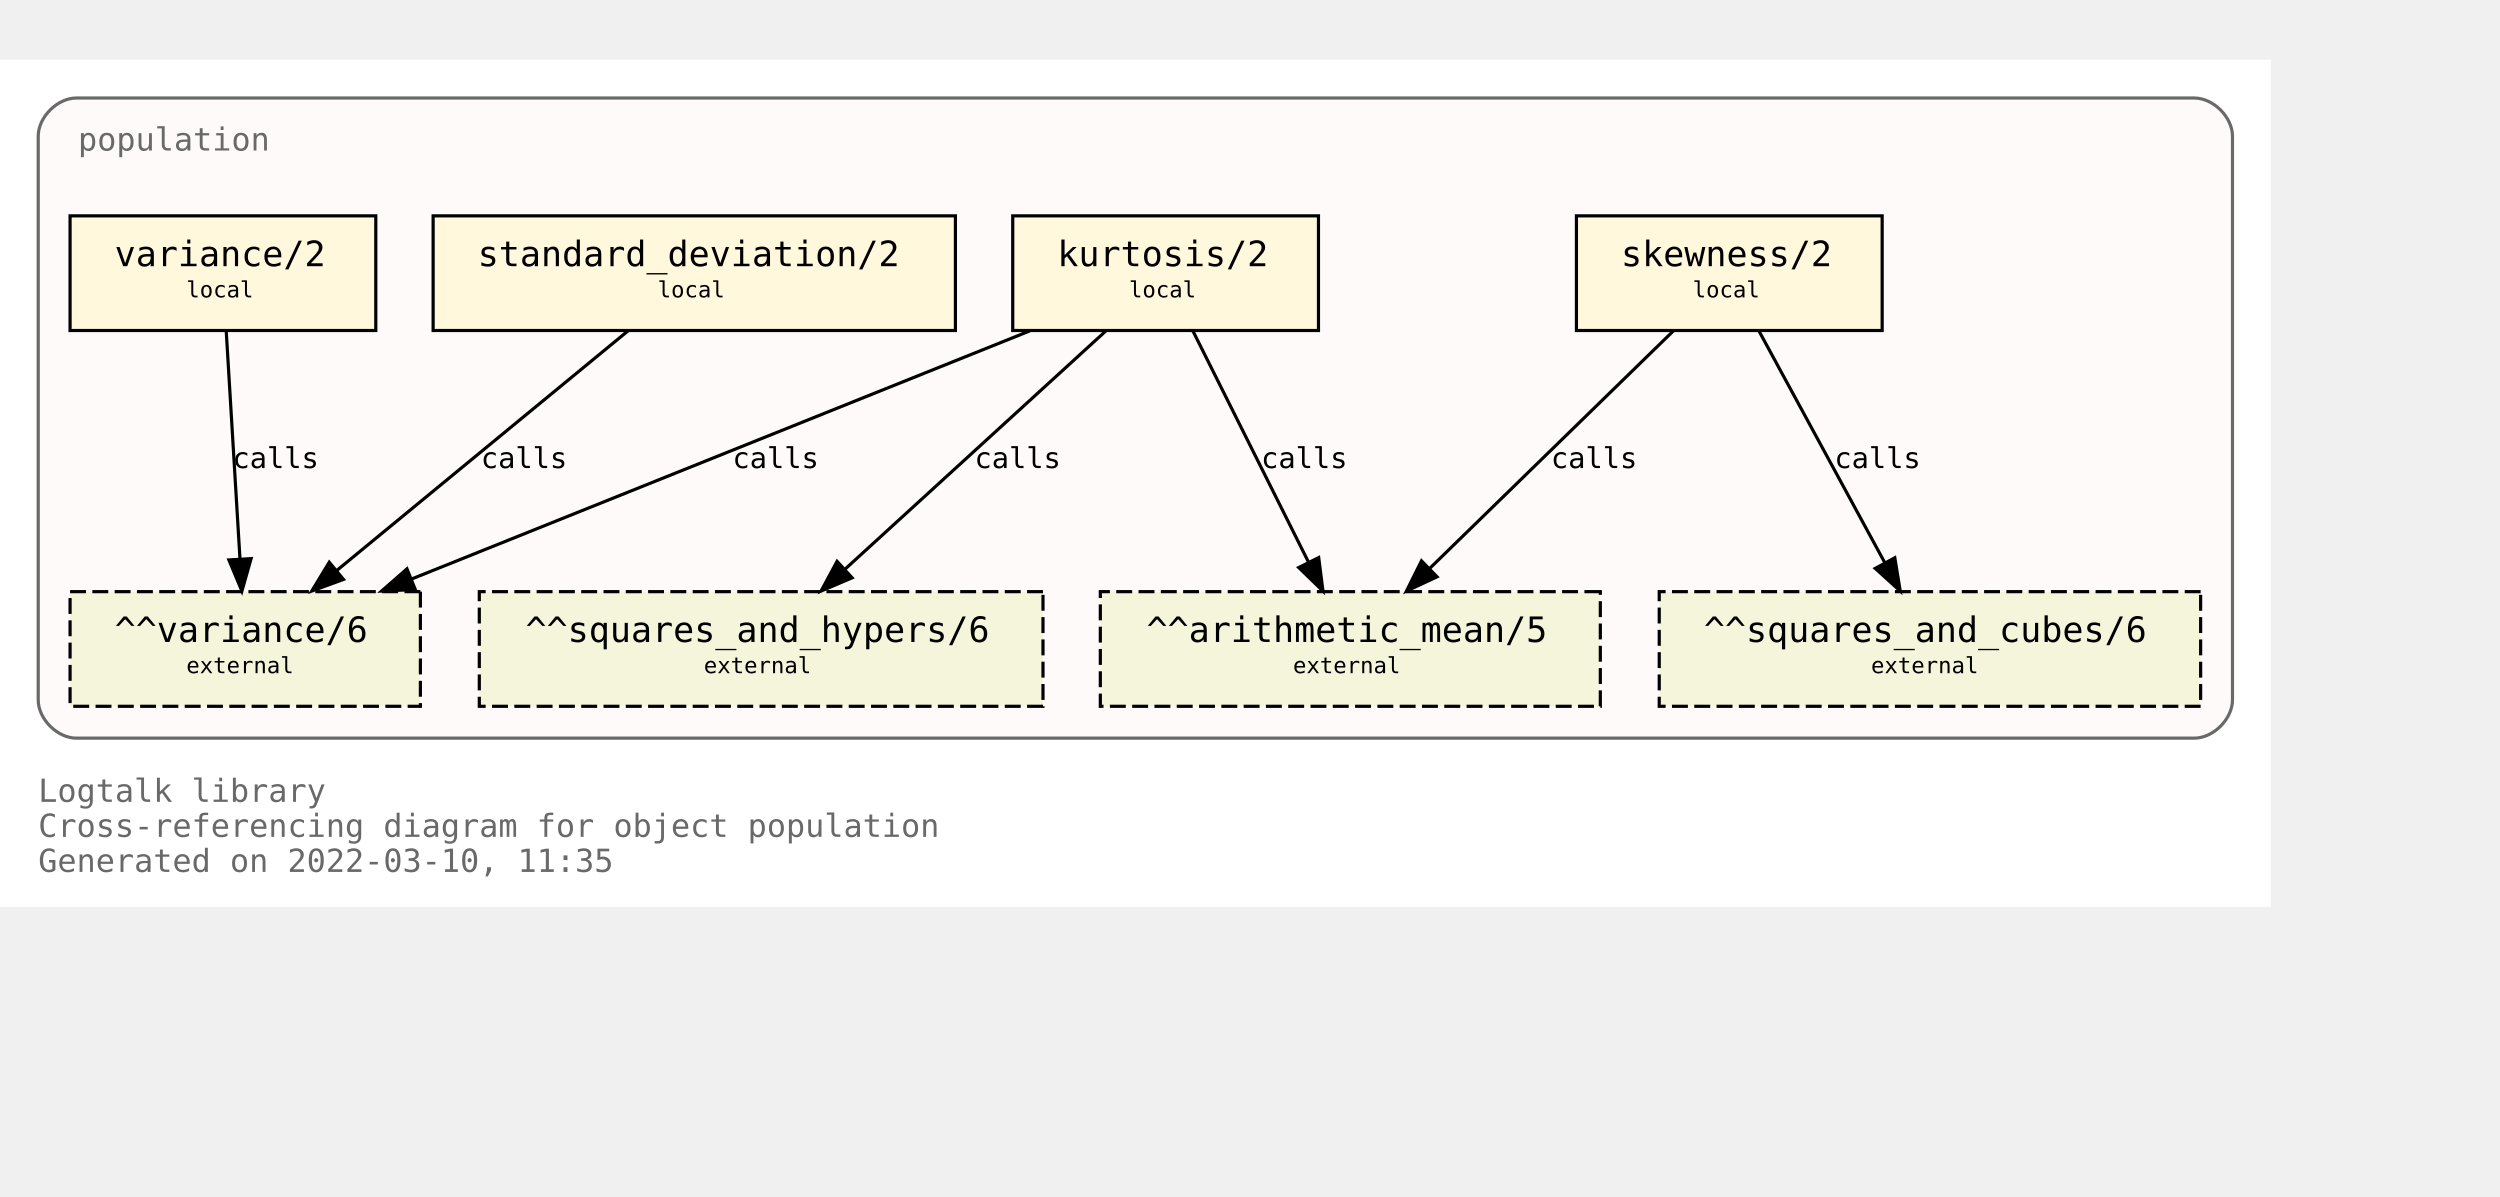
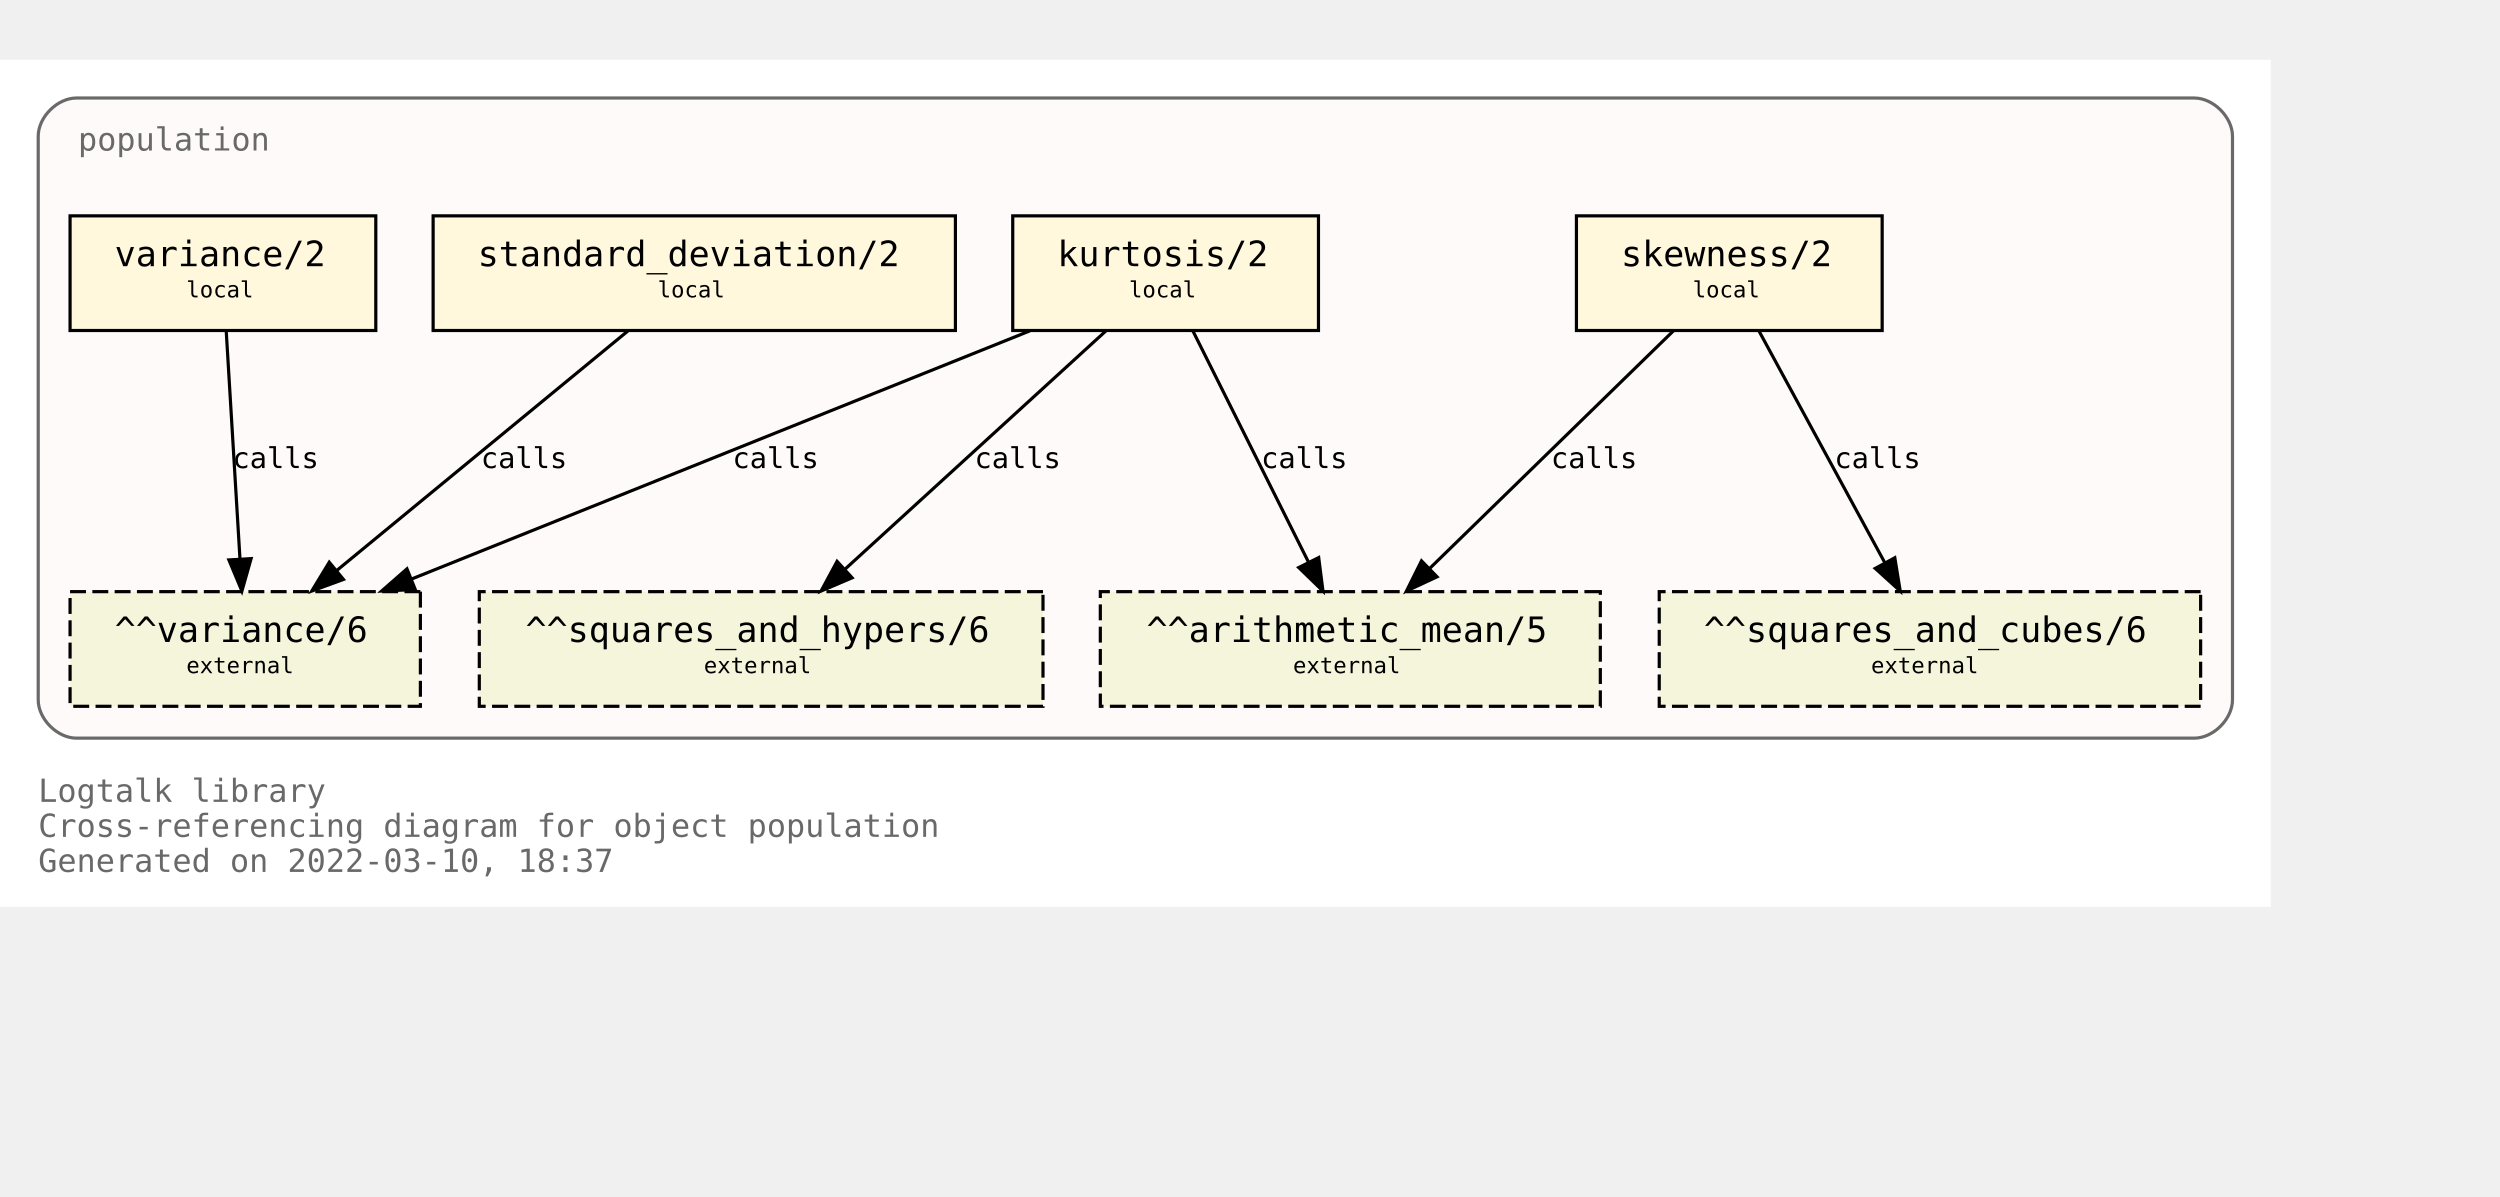
<svg xmlns="http://www.w3.org/2000/svg" xmlns:xlink="http://www.w3.org/1999/xlink" width="857pt" height="410pt" viewBox="72.00 72.00 785.00 338.00">
  <g id="graph0" class="graph" transform="scale(1 1) rotate(0) translate(76 334)">
    <polygon fill="white" stroke="transparent" points="-4,4 -4,-262 709,-262 709,4 -4,4" />
    <text text-anchor="start" x="8" y="-29" font-family="Monospace" font-size="10.00" fill="dimgray">Logtalk library</text>
    <text text-anchor="start" x="8" y="-18" font-family="Monospace" font-size="10.00" fill="dimgray">Cross-referencing diagram for object population</text>
-     <text text-anchor="start" x="8" y="-7" font-family="Monospace" font-size="10.00" fill="dimgray">Generated on 2022-03-10, 11:35</text>
+     <text text-anchor="start" x="8" y="-7" font-family="Monospace" font-size="10.00" fill="dimgray">Generated on 2022-03-10, 18:37</text>
    <g id="clust1" class="cluster">
      <g id="a_clust1">
        <a xlink:title="population">
          <path fill="snow" stroke="dimgray" d="M20,-49C20,-49 685,-49 685,-49 691,-49 697,-55 697,-61 697,-61 697,-238 697,-238 697,-244 691,-250 685,-250 685,-250 20,-250 20,-250 14,-250 8,-244 8,-238 8,-238 8,-61 8,-61 8,-55 14,-49 20,-49" />
          <g id="a_clust1_0">
-             <a xlink:href="https://github.com/LogtalkDotOrg/logtalk3/tree/2a69e2811d86258db14552ef52ae36c056b8ea6b/library/statistics/population.lgt" xlink:title="https://github.com/LogtalkDotOrg/logtalk3/tree/2a69e2811d86258db14552ef52ae36c056b8ea6b/library/statistics/population.lgt">
+             <a xlink:href="https://github.com/LogtalkDotOrg/logtalk3/tree/2c52d0c3f34e6d0923077b248310f326c63a1d5f/library/statistics/population.lgt" xlink:title="https://github.com/LogtalkDotOrg/logtalk3/tree/2c52d0c3f34e6d0923077b248310f326c63a1d5f/library/statistics/population.lgt">
              <text text-anchor="start" x="20.5" y="-233.5" font-family="Monospace" font-size="10.00" fill="dimgray">population</text>
            </a>
          </g>
        </a>
      </g>
    </g>
    <g id="node1" class="node">
      <g id="a_node1">
-         <a xlink:href="https://github.com/LogtalkDotOrg/logtalk3/tree/2a69e2811d86258db14552ef52ae36c056b8ea6b/library/statistics/population.lgt#L33" xlink:title="https://github.com/LogtalkDotOrg/logtalk3/tree/2a69e2811d86258db14552ef52ae36c056b8ea6b/library/statistics/population.lgt#L33">
+         <a xlink:href="https://github.com/LogtalkDotOrg/logtalk3/tree/2c52d0c3f34e6d0923077b248310f326c63a1d5f/library/statistics/population.lgt#L33" xlink:title="https://github.com/LogtalkDotOrg/logtalk3/tree/2c52d0c3f34e6d0923077b248310f326c63a1d5f/library/statistics/population.lgt#L33">
          <polygon fill="cornsilk" stroke="black" points="587,-213 491,-213 491,-177 587,-177 587,-213" />
          <text text-anchor="start" x="499" y="-197.8" font-family="Monospace" font-size="9.00"> </text>
          <text text-anchor="start" x="505" y="-197.2" font-family="Monospace" font-size="11.00">skewness/2</text>
          <text text-anchor="start" x="573" y="-197.8" font-family="Monospace" font-size="9.00"> </text>
          <text text-anchor="start" x="499" y="-186.8" font-family="Monospace" font-size="9.00"> </text>
          <text text-anchor="start" x="527.5" y="-187.4" font-family="Monospace" font-size="7.00">local</text>
          <text text-anchor="start" x="573" y="-186.8" font-family="Monospace" font-size="9.00"> </text>
        </a>
      </g>
    </g>
    <g id="node5" class="node">
      <polygon fill="beige" stroke="black" stroke-dasharray="5,2" points="498.5,-95 341.5,-95 341.5,-59 498.5,-59 498.5,-95" />
      <text text-anchor="start" x="350" y="-79.8" font-family="Monospace" font-size="9.00"> </text>
      <text text-anchor="start" x="356" y="-79.2" font-family="Monospace" font-size="11.00">^^arithmetic_mean/5</text>
      <text text-anchor="start" x="485" y="-79.8" font-family="Monospace" font-size="9.00"> </text>
      <text text-anchor="start" x="350" y="-68.8" font-family="Monospace" font-size="9.00"> </text>
      <text text-anchor="start" x="402" y="-69.4" font-family="Monospace" font-size="7.00">external</text>
      <text text-anchor="start" x="485" y="-68.8" font-family="Monospace" font-size="9.00"> </text>
    </g>
    <g id="edge1" class="edge">
      <g id="a_edge1">
-         <a xlink:href="https://github.com/LogtalkDotOrg/logtalk3/tree/2a69e2811d86258db14552ef52ae36c056b8ea6b/library/statistics/population.lgt#L33" xlink:title="calls">
+         <a xlink:href="https://github.com/LogtalkDotOrg/logtalk3/tree/2c52d0c3f34e6d0923077b248310f326c63a1d5f/library/statistics/population.lgt#L33" xlink:title="calls">
          <path fill="none" stroke="black" d="M521.44,-176.88C501.23,-157.18 467.87,-124.67 444.97,-102.34" />
          <polygon fill="black" stroke="black" points="447.23,-99.66 437.63,-95.19 442.35,-104.67 447.23,-99.66" />
        </a>
      </g>
      <g id="a_edge1-label">
-         <a xlink:href="https://github.com/LogtalkDotOrg/logtalk3/tree/2a69e2811d86258db14552ef52ae36c056b8ea6b/library/statistics/population.lgt#L33" xlink:title="https://github.com/LogtalkDotOrg/logtalk3/tree/2a69e2811d86258db14552ef52ae36c056b8ea6b/library/statistics/population.lgt#L33">
+         <a xlink:href="https://github.com/LogtalkDotOrg/logtalk3/tree/2c52d0c3f34e6d0923077b248310f326c63a1d5f/library/statistics/population.lgt#L33" xlink:title="https://github.com/LogtalkDotOrg/logtalk3/tree/2c52d0c3f34e6d0923077b248310f326c63a1d5f/library/statistics/population.lgt#L33">
          <text text-anchor="start" x="483" y="-133.8" font-family="Monospace" font-size="9.00">calls</text>
        </a>
      </g>
    </g>
    <g id="node6" class="node">
      <polygon fill="beige" stroke="black" stroke-dasharray="5,2" points="687,-95 517,-95 517,-59 687,-59 687,-95" />
      <text text-anchor="start" x="525" y="-79.8" font-family="Monospace" font-size="9.00"> </text>
      <text text-anchor="start" x="531" y="-79.2" font-family="Monospace" font-size="11.00">^^squares_and_cubes/6</text>
      <text text-anchor="start" x="673" y="-79.8" font-family="Monospace" font-size="9.00"> </text>
      <text text-anchor="start" x="525" y="-68.8" font-family="Monospace" font-size="9.00"> </text>
      <text text-anchor="start" x="583.5" y="-69.4" font-family="Monospace" font-size="7.00">external</text>
      <text text-anchor="start" x="673" y="-68.8" font-family="Monospace" font-size="9.00"> </text>
    </g>
    <g id="edge2" class="edge">
      <g id="a_edge2">
-         <a xlink:href="https://github.com/LogtalkDotOrg/logtalk3/tree/2a69e2811d86258db14552ef52ae36c056b8ea6b/library/statistics/population.lgt#L33" xlink:title="calls">
+         <a xlink:href="https://github.com/LogtalkDotOrg/logtalk3/tree/2c52d0c3f34e6d0923077b248310f326c63a1d5f/library/statistics/population.lgt#L33" xlink:title="calls">
          <path fill="none" stroke="black" d="M548.3,-176.88C558.72,-157.69 575.74,-126.35 587.82,-104.1" />
          <polygon fill="black" stroke="black" points="590.97,-105.64 592.67,-95.19 584.82,-102.3 590.97,-105.64" />
        </a>
      </g>
      <g id="a_edge2-label">
-         <a xlink:href="https://github.com/LogtalkDotOrg/logtalk3/tree/2a69e2811d86258db14552ef52ae36c056b8ea6b/library/statistics/population.lgt#L33" xlink:title="https://github.com/LogtalkDotOrg/logtalk3/tree/2a69e2811d86258db14552ef52ae36c056b8ea6b/library/statistics/population.lgt#L33">
+         <a xlink:href="https://github.com/LogtalkDotOrg/logtalk3/tree/2c52d0c3f34e6d0923077b248310f326c63a1d5f/library/statistics/population.lgt#L33" xlink:title="https://github.com/LogtalkDotOrg/logtalk3/tree/2c52d0c3f34e6d0923077b248310f326c63a1d5f/library/statistics/population.lgt#L33">
          <text text-anchor="start" x="572" y="-133.8" font-family="Monospace" font-size="9.00">calls</text>
        </a>
      </g>
    </g>
    <g id="node2" class="node">
      <g id="a_node2">
-         <a xlink:href="https://github.com/LogtalkDotOrg/logtalk3/tree/2a69e2811d86258db14552ef52ae36c056b8ea6b/library/statistics/population.lgt#L41" xlink:title="https://github.com/LogtalkDotOrg/logtalk3/tree/2a69e2811d86258db14552ef52ae36c056b8ea6b/library/statistics/population.lgt#L41">
+         <a xlink:href="https://github.com/LogtalkDotOrg/logtalk3/tree/2c52d0c3f34e6d0923077b248310f326c63a1d5f/library/statistics/population.lgt#L41" xlink:title="https://github.com/LogtalkDotOrg/logtalk3/tree/2c52d0c3f34e6d0923077b248310f326c63a1d5f/library/statistics/population.lgt#L41">
          <polygon fill="cornsilk" stroke="black" points="410,-213 314,-213 314,-177 410,-177 410,-213" />
          <text text-anchor="start" x="322" y="-197.8" font-family="Monospace" font-size="9.00"> </text>
          <text text-anchor="start" x="328" y="-197.2" font-family="Monospace" font-size="11.00">kurtosis/2</text>
          <text text-anchor="start" x="396" y="-197.8" font-family="Monospace" font-size="9.00"> </text>
          <text text-anchor="start" x="322" y="-186.8" font-family="Monospace" font-size="9.00"> </text>
          <text text-anchor="start" x="350.5" y="-187.4" font-family="Monospace" font-size="7.00">local</text>
          <text text-anchor="start" x="396" y="-186.8" font-family="Monospace" font-size="9.00"> </text>
        </a>
      </g>
    </g>
    <g id="edge3" class="edge">
      <g id="a_edge3">
-         <a xlink:href="https://github.com/LogtalkDotOrg/logtalk3/tree/2a69e2811d86258db14552ef52ae36c056b8ea6b/library/statistics/population.lgt#L41" xlink:title="calls">
+         <a xlink:href="https://github.com/LogtalkDotOrg/logtalk3/tree/2c52d0c3f34e6d0923077b248310f326c63a1d5f/library/statistics/population.lgt#L41" xlink:title="calls">
          <path fill="none" stroke="black" d="M370.56,-176.88C380.11,-157.78 395.68,-126.63 406.8,-104.4" />
          <polygon fill="black" stroke="black" points="410.07,-105.7 411.41,-95.19 403.8,-102.57 410.07,-105.7" />
        </a>
      </g>
      <g id="a_edge3-label">
-         <a xlink:href="https://github.com/LogtalkDotOrg/logtalk3/tree/2a69e2811d86258db14552ef52ae36c056b8ea6b/library/statistics/population.lgt#L41" xlink:title="https://github.com/LogtalkDotOrg/logtalk3/tree/2a69e2811d86258db14552ef52ae36c056b8ea6b/library/statistics/population.lgt#L41">
+         <a xlink:href="https://github.com/LogtalkDotOrg/logtalk3/tree/2c52d0c3f34e6d0923077b248310f326c63a1d5f/library/statistics/population.lgt#L41" xlink:title="https://github.com/LogtalkDotOrg/logtalk3/tree/2c52d0c3f34e6d0923077b248310f326c63a1d5f/library/statistics/population.lgt#L41">
          <text text-anchor="start" x="392" y="-133.8" font-family="Monospace" font-size="9.00">calls</text>
        </a>
      </g>
    </g>
    <g id="node7" class="node">
      <polygon fill="beige" stroke="black" stroke-dasharray="5,2" points="323.5,-95 146.5,-95 146.5,-59 323.5,-59 323.5,-95" />
      <text text-anchor="start" x="155" y="-79.8" font-family="Monospace" font-size="9.00"> </text>
      <text text-anchor="start" x="161" y="-79.2" font-family="Monospace" font-size="11.00">^^squares_and_hypers/6</text>
      <text text-anchor="start" x="310" y="-79.8" font-family="Monospace" font-size="9.00"> </text>
      <text text-anchor="start" x="155" y="-68.8" font-family="Monospace" font-size="9.00"> </text>
      <text text-anchor="start" x="217" y="-69.4" font-family="Monospace" font-size="7.00">external</text>
      <text text-anchor="start" x="310" y="-68.8" font-family="Monospace" font-size="9.00"> </text>
    </g>
    <g id="edge4" class="edge">
      <g id="a_edge4">
-         <a xlink:href="https://github.com/LogtalkDotOrg/logtalk3/tree/2a69e2811d86258db14552ef52ae36c056b8ea6b/library/statistics/population.lgt#L41" xlink:title="calls">
+         <a xlink:href="https://github.com/LogtalkDotOrg/logtalk3/tree/2c52d0c3f34e6d0923077b248310f326c63a1d5f/library/statistics/population.lgt#L41" xlink:title="calls">
          <path fill="none" stroke="black" d="M343.26,-176.88C321.59,-157.09 285.78,-124.38 261.33,-102.05" />
          <polygon fill="black" stroke="black" points="263.56,-99.35 253.82,-95.19 258.84,-104.51 263.56,-99.35" />
        </a>
      </g>
      <g id="a_edge4-label">
-         <a xlink:href="https://github.com/LogtalkDotOrg/logtalk3/tree/2a69e2811d86258db14552ef52ae36c056b8ea6b/library/statistics/population.lgt#L41" xlink:title="https://github.com/LogtalkDotOrg/logtalk3/tree/2a69e2811d86258db14552ef52ae36c056b8ea6b/library/statistics/population.lgt#L41">
+         <a xlink:href="https://github.com/LogtalkDotOrg/logtalk3/tree/2c52d0c3f34e6d0923077b248310f326c63a1d5f/library/statistics/population.lgt#L41" xlink:title="https://github.com/LogtalkDotOrg/logtalk3/tree/2c52d0c3f34e6d0923077b248310f326c63a1d5f/library/statistics/population.lgt#L41">
          <text text-anchor="start" x="302" y="-133.8" font-family="Monospace" font-size="9.00">calls</text>
        </a>
      </g>
    </g>
    <g id="node8" class="node">
      <polygon fill="beige" stroke="black" stroke-dasharray="5,2" points="128,-95 18,-95 18,-59 128,-59 128,-95" />
      <text text-anchor="start" x="26" y="-79.8" font-family="Monospace" font-size="9.00"> </text>
      <text text-anchor="start" x="32" y="-79.2" font-family="Monospace" font-size="11.00">^^variance/6</text>
      <text text-anchor="start" x="114" y="-79.8" font-family="Monospace" font-size="9.00"> </text>
      <text text-anchor="start" x="26" y="-68.8" font-family="Monospace" font-size="9.00"> </text>
      <text text-anchor="start" x="54.5" y="-69.4" font-family="Monospace" font-size="7.00">external</text>
      <text text-anchor="start" x="114" y="-68.8" font-family="Monospace" font-size="9.00"> </text>
    </g>
    <g id="edge5" class="edge">
      <g id="a_edge5">
-         <a xlink:href="https://github.com/LogtalkDotOrg/logtalk3/tree/2a69e2811d86258db14552ef52ae36c056b8ea6b/library/statistics/population.lgt#L41" xlink:title="calls">
+         <a xlink:href="https://github.com/LogtalkDotOrg/logtalk3/tree/2c52d0c3f34e6d0923077b248310f326c63a1d5f/library/statistics/population.lgt#L41" xlink:title="calls">
          <path fill="none" stroke="black" d="M319.36,-176.88C267.7,-156.15 180.72,-121.24 125.14,-98.93" />
          <polygon fill="black" stroke="black" points="126.4,-95.66 115.82,-95.19 123.79,-102.16 126.4,-95.66" />
        </a>
      </g>
      <g id="a_edge5-label">
-         <a xlink:href="https://github.com/LogtalkDotOrg/logtalk3/tree/2a69e2811d86258db14552ef52ae36c056b8ea6b/library/statistics/population.lgt#L41" xlink:title="https://github.com/LogtalkDotOrg/logtalk3/tree/2a69e2811d86258db14552ef52ae36c056b8ea6b/library/statistics/population.lgt#L41">
+         <a xlink:href="https://github.com/LogtalkDotOrg/logtalk3/tree/2c52d0c3f34e6d0923077b248310f326c63a1d5f/library/statistics/population.lgt#L41" xlink:title="https://github.com/LogtalkDotOrg/logtalk3/tree/2c52d0c3f34e6d0923077b248310f326c63a1d5f/library/statistics/population.lgt#L41">
          <text text-anchor="start" x="226" y="-133.8" font-family="Monospace" font-size="9.00">calls</text>
        </a>
      </g>
    </g>
    <g id="node3" class="node">
      <g id="a_node3">
-         <a xlink:href="https://github.com/LogtalkDotOrg/logtalk3/tree/2a69e2811d86258db14552ef52ae36c056b8ea6b/library/statistics/population.lgt#L50" xlink:title="https://github.com/LogtalkDotOrg/logtalk3/tree/2a69e2811d86258db14552ef52ae36c056b8ea6b/library/statistics/population.lgt#L50">
+         <a xlink:href="https://github.com/LogtalkDotOrg/logtalk3/tree/2c52d0c3f34e6d0923077b248310f326c63a1d5f/library/statistics/population.lgt#L50" xlink:title="https://github.com/LogtalkDotOrg/logtalk3/tree/2c52d0c3f34e6d0923077b248310f326c63a1d5f/library/statistics/population.lgt#L50">
          <polygon fill="cornsilk" stroke="black" points="296,-213 132,-213 132,-177 296,-177 296,-213" />
          <text text-anchor="start" x="140" y="-197.8" font-family="Monospace" font-size="9.00"> </text>
          <text text-anchor="start" x="146" y="-197.2" font-family="Monospace" font-size="11.00">standard_deviation/2</text>
          <text text-anchor="start" x="282" y="-197.8" font-family="Monospace" font-size="9.00"> </text>
          <text text-anchor="start" x="140" y="-186.8" font-family="Monospace" font-size="9.00"> </text>
          <text text-anchor="start" x="202.5" y="-187.4" font-family="Monospace" font-size="7.00">local</text>
          <text text-anchor="start" x="282" y="-186.8" font-family="Monospace" font-size="9.00"> </text>
        </a>
      </g>
    </g>
    <g id="edge6" class="edge">
      <g id="a_edge6">
-         <a xlink:href="https://github.com/LogtalkDotOrg/logtalk3/tree/2a69e2811d86258db14552ef52ae36c056b8ea6b/library/statistics/population.lgt#L50" xlink:title="calls">
+         <a xlink:href="https://github.com/LogtalkDotOrg/logtalk3/tree/2c52d0c3f34e6d0923077b248310f326c63a1d5f/library/statistics/population.lgt#L50" xlink:title="calls">
          <path fill="none" stroke="black" d="M193.19,-176.88C169.04,-157.01 129.04,-124.1 101.88,-101.76" />
          <polygon fill="black" stroke="black" points="103.84,-98.84 93.89,-95.19 99.39,-104.24 103.84,-98.84" />
        </a>
      </g>
      <g id="a_edge6-label">
-         <a xlink:href="https://github.com/LogtalkDotOrg/logtalk3/tree/2a69e2811d86258db14552ef52ae36c056b8ea6b/library/statistics/population.lgt#L50" xlink:title="https://github.com/LogtalkDotOrg/logtalk3/tree/2a69e2811d86258db14552ef52ae36c056b8ea6b/library/statistics/population.lgt#L50">
+         <a xlink:href="https://github.com/LogtalkDotOrg/logtalk3/tree/2c52d0c3f34e6d0923077b248310f326c63a1d5f/library/statistics/population.lgt#L50" xlink:title="https://github.com/LogtalkDotOrg/logtalk3/tree/2c52d0c3f34e6d0923077b248310f326c63a1d5f/library/statistics/population.lgt#L50">
          <text text-anchor="start" x="147" y="-133.8" font-family="Monospace" font-size="9.00">calls</text>
        </a>
      </g>
    </g>
    <g id="node4" class="node">
      <g id="a_node4">
-         <a xlink:href="https://github.com/LogtalkDotOrg/logtalk3/tree/2a69e2811d86258db14552ef52ae36c056b8ea6b/library/statistics/population.lgt#L54" xlink:title="https://github.com/LogtalkDotOrg/logtalk3/tree/2a69e2811d86258db14552ef52ae36c056b8ea6b/library/statistics/population.lgt#L54">
+         <a xlink:href="https://github.com/LogtalkDotOrg/logtalk3/tree/2c52d0c3f34e6d0923077b248310f326c63a1d5f/library/statistics/population.lgt#L54" xlink:title="https://github.com/LogtalkDotOrg/logtalk3/tree/2c52d0c3f34e6d0923077b248310f326c63a1d5f/library/statistics/population.lgt#L54">
          <polygon fill="cornsilk" stroke="black" points="114,-213 18,-213 18,-177 114,-177 114,-213" />
          <text text-anchor="start" x="26" y="-197.8" font-family="Monospace" font-size="9.00"> </text>
          <text text-anchor="start" x="32" y="-197.2" font-family="Monospace" font-size="11.00">variance/2</text>
          <text text-anchor="start" x="100" y="-197.8" font-family="Monospace" font-size="9.00"> </text>
          <text text-anchor="start" x="26" y="-186.8" font-family="Monospace" font-size="9.00"> </text>
          <text text-anchor="start" x="54.5" y="-187.4" font-family="Monospace" font-size="7.00">local</text>
          <text text-anchor="start" x="100" y="-186.8" font-family="Monospace" font-size="9.00"> </text>
        </a>
      </g>
    </g>
    <g id="edge7" class="edge">
      <g id="a_edge7">
-         <a xlink:href="https://github.com/LogtalkDotOrg/logtalk3/tree/2a69e2811d86258db14552ef52ae36c056b8ea6b/library/statistics/population.lgt#L54" xlink:title="calls">
+         <a xlink:href="https://github.com/LogtalkDotOrg/logtalk3/tree/2c52d0c3f34e6d0923077b248310f326c63a1d5f/library/statistics/population.lgt#L54" xlink:title="calls">
          <path fill="none" stroke="black" d="M67.03,-176.88C68.17,-158.04 70.01,-127.47 71.35,-105.3" />
          <polygon fill="black" stroke="black" points="74.85,-105.38 71.96,-95.19 67.87,-104.96 74.85,-105.38" />
        </a>
      </g>
      <g id="a_edge7-label">
-         <a xlink:href="https://github.com/LogtalkDotOrg/logtalk3/tree/2a69e2811d86258db14552ef52ae36c056b8ea6b/library/statistics/population.lgt#L54" xlink:title="https://github.com/LogtalkDotOrg/logtalk3/tree/2a69e2811d86258db14552ef52ae36c056b8ea6b/library/statistics/population.lgt#L54">
+         <a xlink:href="https://github.com/LogtalkDotOrg/logtalk3/tree/2c52d0c3f34e6d0923077b248310f326c63a1d5f/library/statistics/population.lgt#L54" xlink:title="https://github.com/LogtalkDotOrg/logtalk3/tree/2c52d0c3f34e6d0923077b248310f326c63a1d5f/library/statistics/population.lgt#L54">
          <text text-anchor="start" x="69" y="-133.8" font-family="Monospace" font-size="9.00">calls</text>
        </a>
      </g>
    </g>
  </g>
</svg>
